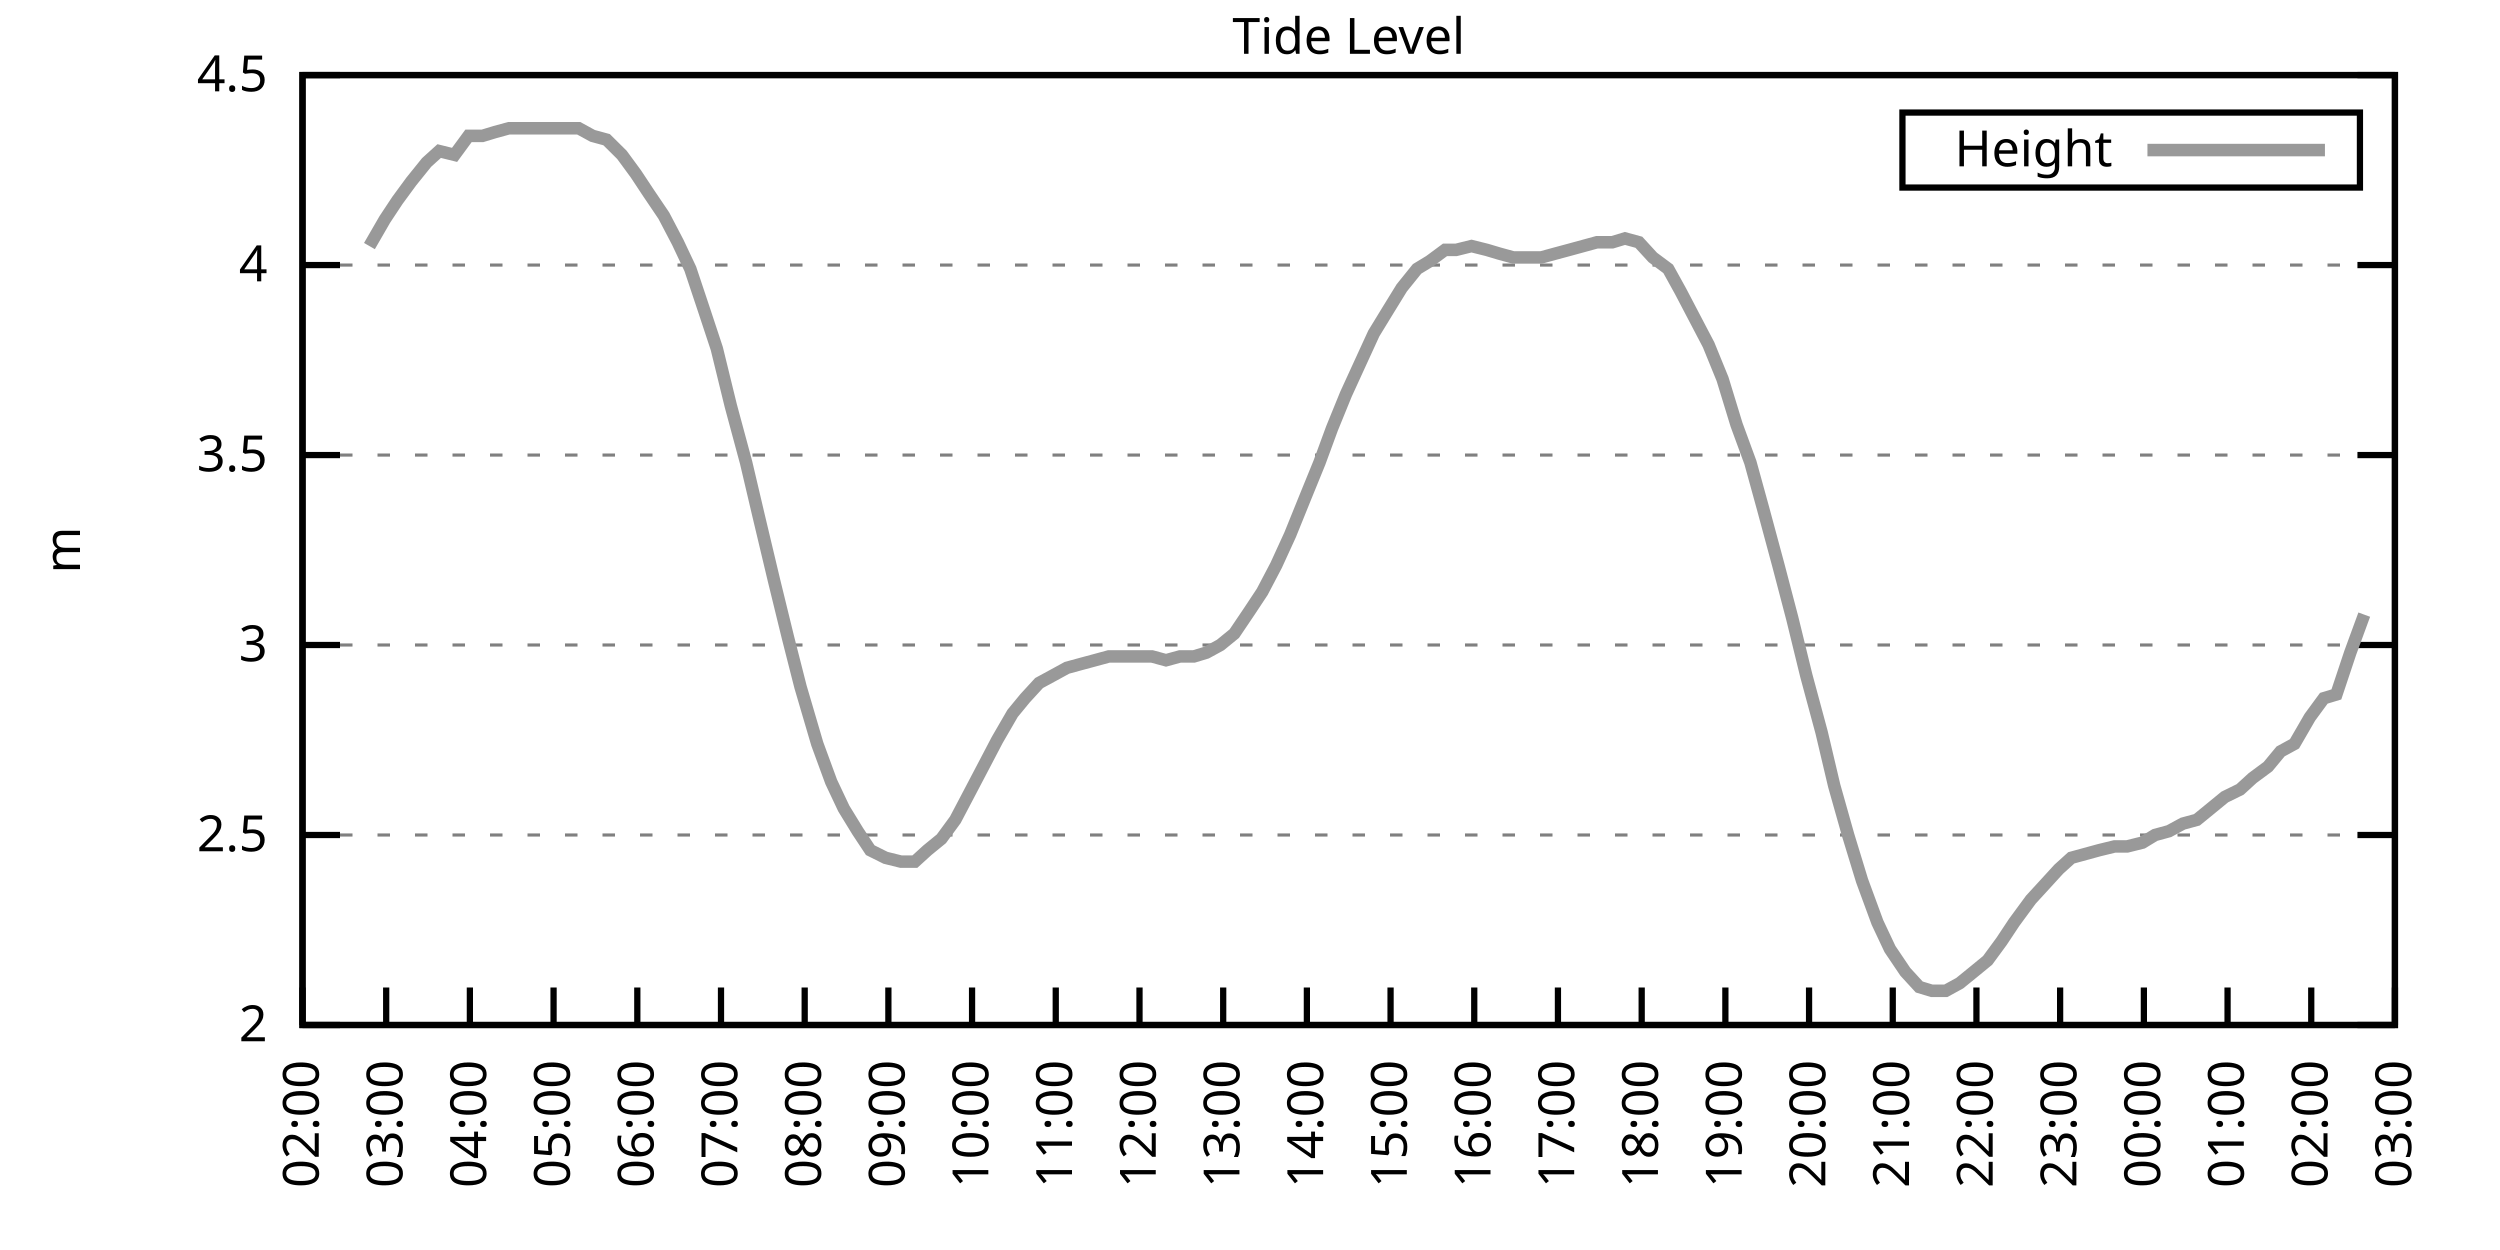
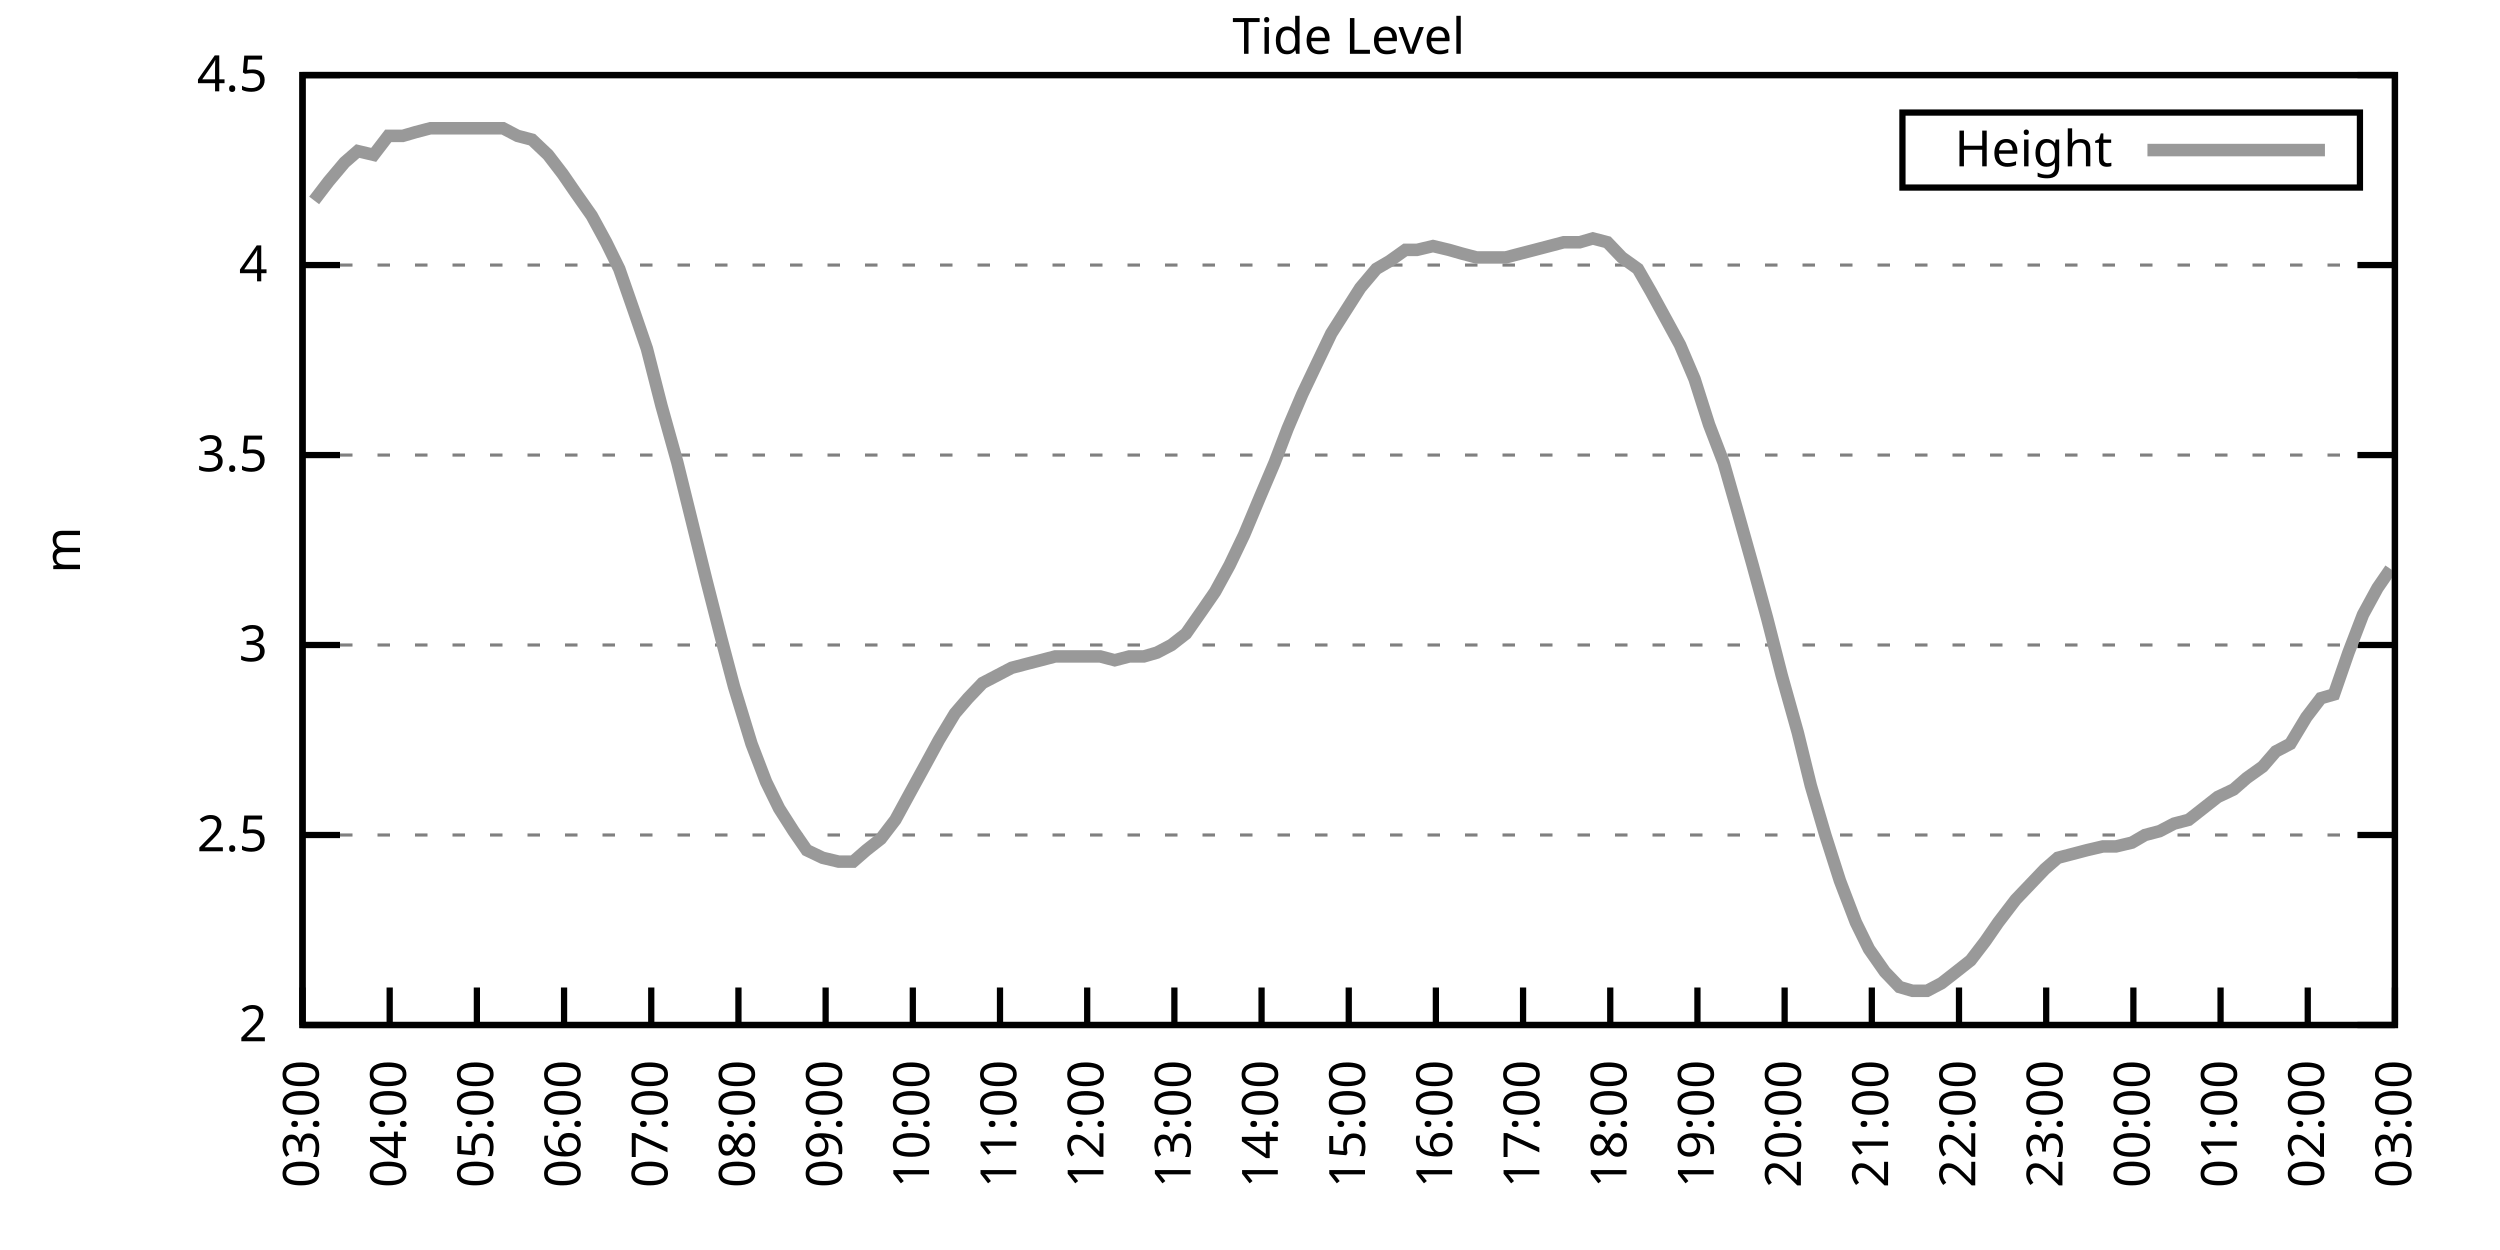
<svg xmlns="http://www.w3.org/2000/svg" xmlns:xlink="http://www.w3.org/1999/xlink" width="400" height="200" viewBox="0 0 400 200">
  <g id="gnuplot_canvas">
    <rect x="0" y="0" width="400" height="200" fill="none" />
    <defs>
      <circle id="gpDot" r="0.5" stroke-width="0.5" stroke="currentColor" />
      <path id="gpPt0" stroke-width="0.333" stroke="currentColor" d="M-1,0 h2 M0,-1 v2" />
      <path id="gpPt1" stroke-width="0.333" stroke="currentColor" d="M-1,-1 L1,1 M1,-1 L-1,1" />
      <path id="gpPt2" stroke-width="0.333" stroke="currentColor" d="M-1,0 L1,0 M0,-1 L0,1 M-1,-1 L1,1 M-1,1 L1,-1" />
      <rect id="gpPt3" stroke-width="0.333" stroke="currentColor" x="-1" y="-1" width="2" height="2" />
      <rect id="gpPt4" stroke-width="0.333" stroke="currentColor" fill="currentColor" x="-1" y="-1" width="2" height="2" />
      <circle id="gpPt5" stroke-width="0.333" stroke="currentColor" cx="0" cy="0" r="1" />
      <use xlink:href="#gpPt5" id="gpPt6" fill="currentColor" stroke="none" />
      <path id="gpPt7" stroke-width="0.333" stroke="currentColor" d="M0,-1.33 L-1.33,0.67 L1.33,0.67 z" />
      <use xlink:href="#gpPt7" id="gpPt8" fill="currentColor" stroke="none" />
      <use xlink:href="#gpPt7" id="gpPt9" stroke="currentColor" transform="rotate(180)" />
      <use xlink:href="#gpPt9" id="gpPt10" fill="currentColor" stroke="none" />
      <use xlink:href="#gpPt3" id="gpPt11" stroke="currentColor" transform="rotate(45)" />
      <use xlink:href="#gpPt11" id="gpPt12" fill="currentColor" stroke="none" />
      <path id="gpPt13" stroke-width="0.333" stroke="currentColor" d="M0,1.330 L1.265,0.411 L0.782,-1.067 L-0.782,-1.076 L-1.265,0.411 z" />
      <use xlink:href="#gpPt13" id="gpPt14" fill="currentColor" stroke="none" />
      <filter id="textbox" filterUnits="objectBoundingBox" x="0" y="0" height="1" width="1">
        <feFlood flood-color="white" flood-opacity="1" result="bgnd" />
        <feComposite in="SourceGraphic" in2="bgnd" operator="atop" />
      </filter>
      <filter id="greybox" filterUnits="objectBoundingBox" x="0" y="0" height="1" width="1">
        <feFlood flood-color="lightgrey" flood-opacity="1" result="grey" />
        <feComposite in="SourceGraphic" in2="grey" operator="atop" />
      </filter>
    </defs>
    <g fill="none" color="white" stroke="currentColor" stroke-width="1.00" stroke-linecap="butt" stroke-linejoin="miter">
</g>
    <g fill="none" color="black" stroke="currentColor" stroke-width="1.00" stroke-linecap="butt" stroke-linejoin="miter">
      <g stroke="none" shape-rendering="crispEdges">
        <polygon fill="rgb(255, 255, 255)" points="48.40,164.00 383.18,164.00 383.18,12.02 48.40,12.02 " />
      </g>
    </g>
    <g fill="none" color="black" stroke="currentColor" stroke-width="1.00" stroke-linecap="butt" stroke-linejoin="miter">
</g>
    <g fill="none" color="black" stroke="black" stroke-width="0.50" stroke-linecap="butt" stroke-linejoin="miter">
</g>
    <g fill="none" color="gray" stroke="currentColor" stroke-width="0.50" stroke-linecap="butt" stroke-linejoin="miter">
      <path stroke="gray" stroke-dasharray="2,4" class="gridline" d="M48.40,164.00 L383.19,164.00  " />
    </g>
    <g fill="none" color="gray" stroke="gray" stroke-width="1.00" stroke-linecap="butt" stroke-linejoin="miter">
</g>
    <g fill="none" color="black" stroke="currentColor" stroke-width="1.00" stroke-linecap="butt" stroke-linejoin="miter">
      <path stroke="black" d="M48.40,164.00 L54.40,164.00 M383.19,164.00 L377.19,164.00  " />
      <g transform="translate(42.80,166.60)" stroke="none" fill="black" font-family="Sans" font-size="8.00" text-anchor="end">
        <text>
          <tspan font-family="Sans"> 2</tspan>
        </text>
      </g>
    </g>
    <g fill="none" color="black" stroke="currentColor" stroke-width="1.00" stroke-linecap="butt" stroke-linejoin="miter">
</g>
    <g fill="none" color="black" stroke="black" stroke-width="0.50" stroke-linecap="butt" stroke-linejoin="miter">
</g>
    <g fill="none" color="gray" stroke="currentColor" stroke-width="0.50" stroke-linecap="butt" stroke-linejoin="miter">
      <path stroke="gray" stroke-dasharray="2,4" class="gridline" d="M48.40,133.60 L383.19,133.60  " />
    </g>
    <g fill="none" color="gray" stroke="gray" stroke-width="1.00" stroke-linecap="butt" stroke-linejoin="miter">
</g>
    <g fill="none" color="black" stroke="currentColor" stroke-width="1.00" stroke-linecap="butt" stroke-linejoin="miter">
      <path stroke="black" d="M48.40,133.60 L54.40,133.60 M383.19,133.60 L377.19,133.60  " />
      <g transform="translate(42.80,136.20)" stroke="none" fill="black" font-family="Sans" font-size="8.00" text-anchor="end">
        <text>
          <tspan font-family="Sans"> 2.5</tspan>
        </text>
      </g>
    </g>
    <g fill="none" color="black" stroke="currentColor" stroke-width="1.00" stroke-linecap="butt" stroke-linejoin="miter">
</g>
    <g fill="none" color="black" stroke="black" stroke-width="0.50" stroke-linecap="butt" stroke-linejoin="miter">
</g>
    <g fill="none" color="gray" stroke="currentColor" stroke-width="0.50" stroke-linecap="butt" stroke-linejoin="miter">
      <path stroke="gray" stroke-dasharray="2,4" class="gridline" d="M48.40,103.20 L383.19,103.20  " />
    </g>
    <g fill="none" color="gray" stroke="gray" stroke-width="1.00" stroke-linecap="butt" stroke-linejoin="miter">
</g>
    <g fill="none" color="black" stroke="currentColor" stroke-width="1.00" stroke-linecap="butt" stroke-linejoin="miter">
      <path stroke="black" d="M48.40,103.20 L54.40,103.20 M383.19,103.20 L377.19,103.20  " />
      <g transform="translate(42.80,105.80)" stroke="none" fill="black" font-family="Sans" font-size="8.00" text-anchor="end">
        <text>
          <tspan font-family="Sans"> 3</tspan>
        </text>
      </g>
    </g>
    <g fill="none" color="black" stroke="currentColor" stroke-width="1.00" stroke-linecap="butt" stroke-linejoin="miter">
</g>
    <g fill="none" color="black" stroke="black" stroke-width="0.50" stroke-linecap="butt" stroke-linejoin="miter">
</g>
    <g fill="none" color="gray" stroke="currentColor" stroke-width="0.50" stroke-linecap="butt" stroke-linejoin="miter">
      <path stroke="gray" stroke-dasharray="2,4" class="gridline" d="M48.40,72.81 L383.19,72.81  " />
    </g>
    <g fill="none" color="gray" stroke="gray" stroke-width="1.00" stroke-linecap="butt" stroke-linejoin="miter">
</g>
    <g fill="none" color="black" stroke="currentColor" stroke-width="1.00" stroke-linecap="butt" stroke-linejoin="miter">
      <path stroke="black" d="M48.40,72.81 L54.40,72.81 M383.19,72.81 L377.19,72.81  " />
      <g transform="translate(42.80,75.41)" stroke="none" fill="black" font-family="Sans" font-size="8.00" text-anchor="end">
        <text>
          <tspan font-family="Sans"> 3.5</tspan>
        </text>
      </g>
    </g>
    <g fill="none" color="black" stroke="currentColor" stroke-width="1.00" stroke-linecap="butt" stroke-linejoin="miter">
</g>
    <g fill="none" color="black" stroke="black" stroke-width="0.50" stroke-linecap="butt" stroke-linejoin="miter">
</g>
    <g fill="none" color="gray" stroke="currentColor" stroke-width="0.50" stroke-linecap="butt" stroke-linejoin="miter">
      <path stroke="gray" stroke-dasharray="2,4" class="gridline" d="M48.40,42.41 L383.19,42.41  " />
    </g>
    <g fill="none" color="gray" stroke="gray" stroke-width="1.00" stroke-linecap="butt" stroke-linejoin="miter">
</g>
    <g fill="none" color="black" stroke="currentColor" stroke-width="1.00" stroke-linecap="butt" stroke-linejoin="miter">
      <path stroke="black" d="M48.40,42.41 L54.40,42.41 M383.19,42.41 L377.19,42.41  " />
      <g transform="translate(42.80,45.01)" stroke="none" fill="black" font-family="Sans" font-size="8.00" text-anchor="end">
        <text>
          <tspan font-family="Sans"> 4</tspan>
        </text>
      </g>
    </g>
    <g fill="none" color="black" stroke="currentColor" stroke-width="1.00" stroke-linecap="butt" stroke-linejoin="miter">
</g>
    <g fill="none" color="black" stroke="black" stroke-width="0.50" stroke-linecap="butt" stroke-linejoin="miter">
</g>
    <g fill="none" color="gray" stroke="currentColor" stroke-width="0.50" stroke-linecap="butt" stroke-linejoin="miter">
      <path stroke="gray" stroke-dasharray="2,4" class="gridline" d="M48.40,12.01 L383.19,12.01  " />
    </g>
    <g fill="none" color="gray" stroke="gray" stroke-width="1.00" stroke-linecap="butt" stroke-linejoin="miter">
</g>
    <g fill="none" color="black" stroke="currentColor" stroke-width="1.00" stroke-linecap="butt" stroke-linejoin="miter">
      <path stroke="black" d="M48.40,12.01 L54.40,12.01 M383.19,12.01 L377.19,12.01  " />
      <g transform="translate(42.80,14.61)" stroke="none" fill="black" font-family="Sans" font-size="8.00" text-anchor="end">
        <text>
          <tspan font-family="Sans"> 4.5</tspan>
        </text>
      </g>
    </g>
    <g fill="none" color="black" stroke="currentColor" stroke-width="1.00" stroke-linecap="butt" stroke-linejoin="miter">
      <path stroke="black" d="M48.40,164.00 L48.40,158.00  " />
      <g transform="translate(51.00,169.60) rotate(270.00)" stroke="none" fill="black" font-family="Sans" font-size="8.00" text-anchor="end">
        <text>
-           <tspan font-family="Sans">02:00</tspan>
-         </text>
-       </g>
-     </g>
-     <g fill="none" color="black" stroke="currentColor" stroke-width="1.00" stroke-linecap="butt" stroke-linejoin="miter">
-       <path stroke="black" d="M61.79,164.00 L61.79,158.00  " />
-       <g transform="translate(64.39,169.60) rotate(270.00)" stroke="none" fill="black" font-family="Sans" font-size="8.00" text-anchor="end">
-         <text>
          <tspan font-family="Sans">03:00</tspan>
        </text>
      </g>
    </g>
    <g fill="none" color="black" stroke="currentColor" stroke-width="1.00" stroke-linecap="butt" stroke-linejoin="miter">
-       <path stroke="black" d="M75.18,164.00 L75.18,158.00  " />
-       <g transform="translate(77.78,169.60) rotate(270.00)" stroke="none" fill="black" font-family="Sans" font-size="8.00" text-anchor="end">
+       <path stroke="black" d="M62.35,164.00 L62.35,158.00  " />
+       <g transform="translate(64.95,169.60) rotate(270.00)" stroke="none" fill="black" font-family="Sans" font-size="8.00" text-anchor="end">
        <text>
          <tspan font-family="Sans">04:00</tspan>
        </text>
      </g>
    </g>
    <g fill="none" color="black" stroke="currentColor" stroke-width="1.00" stroke-linecap="butt" stroke-linejoin="miter">
-       <path stroke="black" d="M88.57,164.00 L88.57,158.00  " />
-       <g transform="translate(91.17,169.60) rotate(270.00)" stroke="none" fill="black" font-family="Sans" font-size="8.00" text-anchor="end">
+       <path stroke="black" d="M76.30,164.00 L76.30,158.00  " />
+       <g transform="translate(78.90,169.60) rotate(270.00)" stroke="none" fill="black" font-family="Sans" font-size="8.00" text-anchor="end">
        <text>
          <tspan font-family="Sans">05:00</tspan>
        </text>
      </g>
    </g>
    <g fill="none" color="black" stroke="currentColor" stroke-width="1.00" stroke-linecap="butt" stroke-linejoin="miter">
-       <path stroke="black" d="M101.97,164.00 L101.97,158.00  " />
-       <g transform="translate(104.57,169.60) rotate(270.00)" stroke="none" fill="black" font-family="Sans" font-size="8.00" text-anchor="end">
+       <path stroke="black" d="M90.25,164.00 L90.25,158.00  " />
+       <g transform="translate(92.85,169.60) rotate(270.00)" stroke="none" fill="black" font-family="Sans" font-size="8.00" text-anchor="end">
        <text>
          <tspan font-family="Sans">06:00</tspan>
        </text>
      </g>
    </g>
    <g fill="none" color="black" stroke="currentColor" stroke-width="1.00" stroke-linecap="butt" stroke-linejoin="miter">
-       <path stroke="black" d="M115.36,164.00 L115.36,158.00  " />
-       <g transform="translate(117.96,169.60) rotate(270.00)" stroke="none" fill="black" font-family="Sans" font-size="8.00" text-anchor="end">
+       <path stroke="black" d="M104.20,164.00 L104.20,158.00  " />
+       <g transform="translate(106.80,169.60) rotate(270.00)" stroke="none" fill="black" font-family="Sans" font-size="8.00" text-anchor="end">
        <text>
          <tspan font-family="Sans">07:00</tspan>
        </text>
      </g>
    </g>
    <g fill="none" color="black" stroke="currentColor" stroke-width="1.00" stroke-linecap="butt" stroke-linejoin="miter">
-       <path stroke="black" d="M128.75,164.00 L128.75,158.00  " />
-       <g transform="translate(131.35,169.60) rotate(270.00)" stroke="none" fill="black" font-family="Sans" font-size="8.00" text-anchor="end">
+       <path stroke="black" d="M118.15,164.00 L118.15,158.00  " />
+       <g transform="translate(120.75,169.60) rotate(270.00)" stroke="none" fill="black" font-family="Sans" font-size="8.00" text-anchor="end">
        <text>
          <tspan font-family="Sans">08:00</tspan>
        </text>
      </g>
    </g>
    <g fill="none" color="black" stroke="currentColor" stroke-width="1.00" stroke-linecap="butt" stroke-linejoin="miter">
-       <path stroke="black" d="M142.14,164.00 L142.14,158.00  " />
-       <g transform="translate(144.74,169.60) rotate(270.00)" stroke="none" fill="black" font-family="Sans" font-size="8.00" text-anchor="end">
+       <path stroke="black" d="M132.10,164.00 L132.10,158.00  " />
+       <g transform="translate(134.70,169.60) rotate(270.00)" stroke="none" fill="black" font-family="Sans" font-size="8.00" text-anchor="end">
        <text>
          <tspan font-family="Sans">09:00</tspan>
        </text>
      </g>
    </g>
    <g fill="none" color="black" stroke="currentColor" stroke-width="1.00" stroke-linecap="butt" stroke-linejoin="miter">
-       <path stroke="black" d="M155.53,164.00 L155.53,158.00  " />
-       <g transform="translate(158.13,169.60) rotate(270.00)" stroke="none" fill="black" font-family="Sans" font-size="8.00" text-anchor="end">
+       <path stroke="black" d="M146.05,164.00 L146.05,158.00  " />
+       <g transform="translate(148.65,169.60) rotate(270.00)" stroke="none" fill="black" font-family="Sans" font-size="8.00" text-anchor="end">
        <text>
          <tspan font-family="Sans">10:00</tspan>
        </text>
      </g>
    </g>
    <g fill="none" color="black" stroke="currentColor" stroke-width="1.00" stroke-linecap="butt" stroke-linejoin="miter">
-       <path stroke="black" d="M168.92,164.00 L168.92,158.00  " />
-       <g transform="translate(171.52,169.60) rotate(270.00)" stroke="none" fill="black" font-family="Sans" font-size="8.00" text-anchor="end">
+       <path stroke="black" d="M160.00,164.00 L160.00,158.00  " />
+       <g transform="translate(162.60,169.60) rotate(270.00)" stroke="none" fill="black" font-family="Sans" font-size="8.00" text-anchor="end">
        <text>
          <tspan font-family="Sans">11:00</tspan>
        </text>
      </g>
    </g>
    <g fill="none" color="black" stroke="currentColor" stroke-width="1.00" stroke-linecap="butt" stroke-linejoin="miter">
-       <path stroke="black" d="M182.32,164.00 L182.32,158.00  " />
-       <g transform="translate(184.92,169.60) rotate(270.00)" stroke="none" fill="black" font-family="Sans" font-size="8.00" text-anchor="end">
+       <path stroke="black" d="M173.95,164.00 L173.95,158.00  " />
+       <g transform="translate(176.55,169.60) rotate(270.00)" stroke="none" fill="black" font-family="Sans" font-size="8.00" text-anchor="end">
        <text>
          <tspan font-family="Sans">12:00</tspan>
        </text>
      </g>
    </g>
    <g fill="none" color="black" stroke="currentColor" stroke-width="1.00" stroke-linecap="butt" stroke-linejoin="miter">
-       <path stroke="black" d="M195.71,164.00 L195.71,158.00  " />
-       <g transform="translate(198.31,169.60) rotate(270.00)" stroke="none" fill="black" font-family="Sans" font-size="8.00" text-anchor="end">
+       <path stroke="black" d="M187.90,164.00 L187.90,158.00  " />
+       <g transform="translate(190.50,169.60) rotate(270.00)" stroke="none" fill="black" font-family="Sans" font-size="8.00" text-anchor="end">
        <text>
          <tspan font-family="Sans">13:00</tspan>
        </text>
      </g>
    </g>
    <g fill="none" color="black" stroke="currentColor" stroke-width="1.00" stroke-linecap="butt" stroke-linejoin="miter">
-       <path stroke="black" d="M209.10,164.00 L209.10,158.00  " />
-       <g transform="translate(211.70,169.60) rotate(270.00)" stroke="none" fill="black" font-family="Sans" font-size="8.00" text-anchor="end">
+       <path stroke="black" d="M201.85,164.00 L201.85,158.00  " />
+       <g transform="translate(204.45,169.60) rotate(270.00)" stroke="none" fill="black" font-family="Sans" font-size="8.00" text-anchor="end">
        <text>
          <tspan font-family="Sans">14:00</tspan>
        </text>
      </g>
    </g>
    <g fill="none" color="black" stroke="currentColor" stroke-width="1.00" stroke-linecap="butt" stroke-linejoin="miter">
-       <path stroke="black" d="M222.49,164.00 L222.49,158.00  " />
-       <g transform="translate(225.09,169.60) rotate(270.00)" stroke="none" fill="black" font-family="Sans" font-size="8.00" text-anchor="end">
+       <path stroke="black" d="M215.80,164.00 L215.80,158.00  " />
+       <g transform="translate(218.40,169.60) rotate(270.00)" stroke="none" fill="black" font-family="Sans" font-size="8.00" text-anchor="end">
        <text>
          <tspan font-family="Sans">15:00</tspan>
        </text>
      </g>
    </g>
    <g fill="none" color="black" stroke="currentColor" stroke-width="1.00" stroke-linecap="butt" stroke-linejoin="miter">
-       <path stroke="black" d="M235.88,164.00 L235.88,158.00  " />
-       <g transform="translate(238.48,169.60) rotate(270.00)" stroke="none" fill="black" font-family="Sans" font-size="8.00" text-anchor="end">
+       <path stroke="black" d="M229.74,164.00 L229.74,158.00  " />
+       <g transform="translate(232.34,169.60) rotate(270.00)" stroke="none" fill="black" font-family="Sans" font-size="8.00" text-anchor="end">
        <text>
          <tspan font-family="Sans">16:00</tspan>
        </text>
      </g>
    </g>
    <g fill="none" color="black" stroke="currentColor" stroke-width="1.00" stroke-linecap="butt" stroke-linejoin="miter">
-       <path stroke="black" d="M249.27,164.00 L249.27,158.00  " />
-       <g transform="translate(251.87,169.60) rotate(270.00)" stroke="none" fill="black" font-family="Sans" font-size="8.00" text-anchor="end">
+       <path stroke="black" d="M243.69,164.00 L243.69,158.00  " />
+       <g transform="translate(246.29,169.60) rotate(270.00)" stroke="none" fill="black" font-family="Sans" font-size="8.00" text-anchor="end">
        <text>
          <tspan font-family="Sans">17:00</tspan>
        </text>
      </g>
    </g>
    <g fill="none" color="black" stroke="currentColor" stroke-width="1.00" stroke-linecap="butt" stroke-linejoin="miter">
-       <path stroke="black" d="M262.67,164.00 L262.67,158.00  " />
-       <g transform="translate(265.27,169.60) rotate(270.00)" stroke="none" fill="black" font-family="Sans" font-size="8.00" text-anchor="end">
+       <path stroke="black" d="M257.64,164.00 L257.64,158.00  " />
+       <g transform="translate(260.24,169.60) rotate(270.00)" stroke="none" fill="black" font-family="Sans" font-size="8.00" text-anchor="end">
        <text>
          <tspan font-family="Sans">18:00</tspan>
        </text>
      </g>
    </g>
    <g fill="none" color="black" stroke="currentColor" stroke-width="1.00" stroke-linecap="butt" stroke-linejoin="miter">
-       <path stroke="black" d="M276.06,164.00 L276.06,158.00  " />
-       <g transform="translate(278.66,169.60) rotate(270.00)" stroke="none" fill="black" font-family="Sans" font-size="8.00" text-anchor="end">
+       <path stroke="black" d="M271.59,164.00 L271.59,158.00  " />
+       <g transform="translate(274.19,169.60) rotate(270.00)" stroke="none" fill="black" font-family="Sans" font-size="8.00" text-anchor="end">
        <text>
          <tspan font-family="Sans">19:00</tspan>
        </text>
      </g>
    </g>
    <g fill="none" color="black" stroke="currentColor" stroke-width="1.00" stroke-linecap="butt" stroke-linejoin="miter">
-       <path stroke="black" d="M289.45,164.00 L289.45,158.00  " />
-       <g transform="translate(292.05,169.60) rotate(270.00)" stroke="none" fill="black" font-family="Sans" font-size="8.00" text-anchor="end">
+       <path stroke="black" d="M285.54,164.00 L285.54,158.00  " />
+       <g transform="translate(288.14,169.60) rotate(270.00)" stroke="none" fill="black" font-family="Sans" font-size="8.00" text-anchor="end">
        <text>
          <tspan font-family="Sans">20:00</tspan>
        </text>
      </g>
    </g>
    <g fill="none" color="black" stroke="currentColor" stroke-width="1.00" stroke-linecap="butt" stroke-linejoin="miter">
-       <path stroke="black" d="M302.84,164.00 L302.84,158.00  " />
-       <g transform="translate(305.44,169.60) rotate(270.00)" stroke="none" fill="black" font-family="Sans" font-size="8.00" text-anchor="end">
+       <path stroke="black" d="M299.49,164.00 L299.49,158.00  " />
+       <g transform="translate(302.09,169.60) rotate(270.00)" stroke="none" fill="black" font-family="Sans" font-size="8.00" text-anchor="end">
        <text>
          <tspan font-family="Sans">21:00</tspan>
        </text>
      </g>
    </g>
    <g fill="none" color="black" stroke="currentColor" stroke-width="1.00" stroke-linecap="butt" stroke-linejoin="miter">
-       <path stroke="black" d="M316.23,164.00 L316.23,158.00  " />
-       <g transform="translate(318.83,169.60) rotate(270.00)" stroke="none" fill="black" font-family="Sans" font-size="8.00" text-anchor="end">
+       <path stroke="black" d="M313.44,164.00 L313.44,158.00  " />
+       <g transform="translate(316.04,169.60) rotate(270.00)" stroke="none" fill="black" font-family="Sans" font-size="8.00" text-anchor="end">
        <text>
          <tspan font-family="Sans">22:00</tspan>
        </text>
      </g>
    </g>
    <g fill="none" color="black" stroke="currentColor" stroke-width="1.00" stroke-linecap="butt" stroke-linejoin="miter">
-       <path stroke="black" d="M329.62,164.00 L329.62,158.00  " />
-       <g transform="translate(332.22,169.60) rotate(270.00)" stroke="none" fill="black" font-family="Sans" font-size="8.00" text-anchor="end">
+       <path stroke="black" d="M327.39,164.00 L327.39,158.00  " />
+       <g transform="translate(329.99,169.60) rotate(270.00)" stroke="none" fill="black" font-family="Sans" font-size="8.00" text-anchor="end">
        <text>
          <tspan font-family="Sans">23:00</tspan>
        </text>
      </g>
    </g>
    <g fill="none" color="black" stroke="currentColor" stroke-width="1.00" stroke-linecap="butt" stroke-linejoin="miter">
-       <path stroke="black" d="M343.02,164.00 L343.02,158.00  " />
-       <g transform="translate(345.62,169.60) rotate(270.00)" stroke="none" fill="black" font-family="Sans" font-size="8.00" text-anchor="end">
+       <path stroke="black" d="M341.34,164.00 L341.34,158.00  " />
+       <g transform="translate(343.94,169.60) rotate(270.00)" stroke="none" fill="black" font-family="Sans" font-size="8.00" text-anchor="end">
        <text>
          <tspan font-family="Sans">00:00</tspan>
        </text>
      </g>
    </g>
    <g fill="none" color="black" stroke="currentColor" stroke-width="1.00" stroke-linecap="butt" stroke-linejoin="miter">
-       <path stroke="black" d="M356.41,164.00 L356.41,158.00  " />
-       <g transform="translate(359.01,169.60) rotate(270.00)" stroke="none" fill="black" font-family="Sans" font-size="8.00" text-anchor="end">
+       <path stroke="black" d="M355.29,164.00 L355.29,158.00  " />
+       <g transform="translate(357.89,169.60) rotate(270.00)" stroke="none" fill="black" font-family="Sans" font-size="8.00" text-anchor="end">
        <text>
          <tspan font-family="Sans">01:00</tspan>
        </text>
      </g>
    </g>
    <g fill="none" color="black" stroke="currentColor" stroke-width="1.00" stroke-linecap="butt" stroke-linejoin="miter">
-       <path stroke="black" d="M369.80,164.00 L369.80,158.00  " />
-       <g transform="translate(372.40,169.60) rotate(270.00)" stroke="none" fill="black" font-family="Sans" font-size="8.00" text-anchor="end">
+       <path stroke="black" d="M369.24,164.00 L369.24,158.00  " />
+       <g transform="translate(371.84,169.60) rotate(270.00)" stroke="none" fill="black" font-family="Sans" font-size="8.00" text-anchor="end">
        <text>
          <tspan font-family="Sans">02:00</tspan>
        </text>
      </g>
    </g>
    <g fill="none" color="black" stroke="currentColor" stroke-width="1.00" stroke-linecap="butt" stroke-linejoin="miter">
      <path stroke="black" d="M383.19,164.00 L383.19,158.00  " />
      <g transform="translate(385.79,169.60) rotate(270.00)" stroke="none" fill="black" font-family="Sans" font-size="8.00" text-anchor="end">
        <text>
          <tspan font-family="Sans">03:00</tspan>
        </text>
      </g>
    </g>
    <g fill="none" color="black" stroke="currentColor" stroke-width="1.00" stroke-linecap="butt" stroke-linejoin="miter">
</g>
    <g fill="none" color="black" stroke="currentColor" stroke-width="1.00" stroke-linecap="butt" stroke-linejoin="miter">
      <path stroke="black" d="M48.40,12.01 L48.40,164.00 L383.19,164.00 L383.19,12.01 L48.40,12.01 Z  " />
    </g>
    <g fill="none" color="black" stroke="currentColor" stroke-width="1.00" stroke-linecap="butt" stroke-linejoin="miter">
</g>
    <g fill="none" color="black" stroke="currentColor" stroke-width="1.00" stroke-linecap="butt" stroke-linejoin="miter">
      <path stroke="black" d="M304.39,30.01 L304.39,18.01 L377.59,18.01 L377.59,30.01 L304.39,30.01 Z  " />
    </g>
    <g id="Tide_level_plot_1">
      <g fill="none" color="white" stroke="black" stroke-width="2.00" stroke-linecap="butt" stroke-linejoin="miter">
</g>
      <g fill="none" color="black" stroke="currentColor" stroke-width="2.00" stroke-linecap="butt" stroke-linejoin="miter">
        <g transform="translate(337.99,26.61)" stroke="none" fill="black" font-family="Sans" font-size="8.00" text-anchor="end">
          <text>
            <tspan font-family="Sans">Height</tspan>
          </text>
        </g>
      </g>
      <g fill="none" color="black" stroke="currentColor" stroke-width="2.00" stroke-linecap="butt" stroke-linejoin="miter">
-         <path stroke="rgb(153, 153, 153)" d="M343.59,24.01 L371.99,24.01 M59.11,39.37 L61.57,35.11 L63.58,32.07 L65.81,29.03 L68.26,25.99 L70.27,24.17   L72.73,24.78 L74.96,21.74 L77.19,21.74 L79.20,21.13 L81.43,20.52 L83.66,20.52 L86.12,20.52 L88.35,20.52   L90.14,20.52 L92.59,20.52 L94.82,21.74 L97.06,22.35 L99.51,24.78 L101.74,27.82 L103.75,30.86 L106.21,34.50   L108.44,38.76 L110.45,43.02 L112.68,49.70 L114.69,55.78 L116.92,64.90 L119.38,74.02 L121.38,82.53 L123.84,92.87   L126.07,101.99 L128.08,109.89 L130.76,119.01 L132.99,125.09 L135.00,129.35 L137.23,132.99 L139.24,136.03 L141.69,137.25   L144.15,137.86 L146.38,137.86 L148.39,136.03 L150.62,134.21 L152.85,131.17 L155.09,126.91 L157.32,122.66 L159.55,118.40   L162.01,114.15 L164.01,111.72 L166.25,109.28 L168.48,108.07 L170.71,106.85 L172.94,106.24 L175.17,105.64 L177.41,105.03   L179.86,105.03 L182.09,105.03 L184.32,105.03 L186.56,105.64 L188.79,105.03 L191.02,105.03 L193.03,104.42 L195.26,103.20   L197.49,101.38 L199.95,97.73 L201.96,94.69 L204.19,90.44 L206.42,85.57 L208.88,79.49 L211.11,74.02 L213.12,68.55   L215.35,63.08 L217.58,58.21 L219.81,53.35 L222.04,49.70 L224.28,46.06 L226.73,43.02 L228.74,41.80 L231.20,39.98   L232.98,39.98 L235.44,39.37 L237.89,39.98 L239.90,40.58 L242.13,41.19 L244.36,41.19 L246.60,41.19 L248.83,40.58   L251.06,39.98 L253.29,39.37 L255.52,38.76 L257.98,38.76 L259.99,38.15 L262.22,38.76 L264.45,41.19 L266.91,43.02   L268.92,46.66 L271.15,50.92 L273.38,55.18 L275.61,60.65 L277.84,67.94 L280.07,74.02 L282.08,81.32 L284.54,90.44   L286.77,98.95 L289.00,108.07 L291.46,117.19 L293.47,125.70 L295.70,133.60 L297.93,140.90 L300.39,147.59 L302.39,151.84   L304.85,155.49 L307.08,157.92 L309.09,158.53 L311.32,158.53 L313.55,157.31 L315.79,155.49 L318.02,153.66 L320.25,150.62   L322.26,147.59 L324.94,143.94 L327.17,141.51 L329.40,139.07 L331.41,137.25 L333.64,136.64 L335.87,136.03 L338.33,135.43   L340.34,135.43 L342.79,134.82 L344.80,133.60 L347.03,132.99 L349.26,131.78 L351.50,131.17 L353.73,129.35 L355.96,127.52   L358.42,126.31 L360.42,124.48 L362.88,122.66 L364.89,120.23 L367.12,119.01 L369.58,114.76 L371.81,111.72 L373.82,111.11   L376.05,104.42 L378.28,98.34  " />
+         <path stroke="rgb(153, 153, 153)" d="M343.59,24.01 L371.99,24.01 M50.26,32.07 L52.58,29.03 L55.14,25.99 L57.23,24.17 L59.79,24.78 L62.12,21.74   L64.44,21.74 L66.53,21.13 L68.86,20.52 L71.18,20.52 L73.74,20.52 L76.07,20.52 L77.93,20.52 L80.48,20.52   L82.81,21.74 L85.13,22.35 L87.69,24.78 L90.02,27.82 L92.11,30.86 L94.67,34.50 L96.99,38.76 L99.08,43.02   L101.41,49.70 L103.50,55.78 L105.83,64.90 L108.38,74.02 L110.48,82.53 L113.03,92.87 L115.36,101.99 L117.45,109.89   L120.24,119.01 L122.57,125.09 L124.66,129.35 L126.98,132.99 L129.08,136.03 L131.63,137.25 L134.19,137.86 L136.51,137.86   L138.61,136.03 L140.93,134.21 L143.26,131.17 L145.58,126.91 L147.91,122.66 L150.23,118.40 L152.79,114.15 L154.88,111.72   L157.21,109.28 L159.53,108.07 L161.86,106.85 L164.18,106.24 L166.51,105.64 L168.83,105.03 L171.39,105.03 L173.71,105.03   L176.04,105.03 L178.36,105.64 L180.69,105.03 L183.01,105.03 L185.11,104.42 L187.43,103.20 L189.76,101.38 L192.31,97.73   L194.41,94.69 L196.73,90.44 L199.06,85.57 L201.61,79.49 L203.94,74.02 L206.03,68.55 L208.36,63.08 L210.68,58.21   L213.01,53.35 L215.33,49.70 L217.65,46.06 L220.21,43.02 L222.30,41.80 L224.86,39.98 L226.72,39.98 L229.28,39.37   L231.84,39.98 L233.93,40.58 L236.25,41.19 L238.58,41.19 L240.90,41.19 L243.23,40.58 L245.55,39.98 L247.88,39.37   L250.20,38.76 L252.76,38.76 L254.85,38.15 L257.18,38.76 L259.50,41.19 L262.06,43.02 L264.15,46.66 L266.48,50.92   L268.80,55.18 L271.13,60.65 L273.45,67.94 L275.78,74.02 L277.87,81.32 L280.43,90.44 L282.75,98.95 L285.08,108.07   L287.64,117.19 L289.73,125.70 L292.05,133.60 L294.38,140.90 L296.94,147.59 L299.03,151.84 L301.58,155.49 L303.91,157.92   L306.00,158.53 L308.33,158.53 L310.65,157.31 L312.98,155.49 L315.30,153.66 L317.63,150.62 L319.72,147.59 L322.51,143.94   L324.83,141.51 L327.16,139.07 L329.25,137.25 L331.58,136.64 L333.90,136.03 L336.46,135.43 L338.55,135.43 L341.11,134.82   L343.20,133.60 L345.53,132.99 L347.85,131.78 L350.18,131.17 L352.50,129.35 L354.83,127.52 L357.38,126.31 L359.48,124.48   L362.03,122.66 L364.13,120.23 L366.45,119.01 L369.01,114.76 L371.33,111.72 L373.43,111.11 L375.75,104.42 L378.08,98.34   L380.40,94.08 L382.49,91.04  " />
      </g>
    </g>
    <g fill="none" color="black" stroke="currentColor" stroke-width="2.00" stroke-linecap="butt" stroke-linejoin="miter">
</g>
    <g fill="none" color="black" stroke="black" stroke-width="1.00" stroke-linecap="butt" stroke-linejoin="miter">
</g>
    <g fill="none" color="black" stroke="currentColor" stroke-width="1.00" stroke-linecap="butt" stroke-linejoin="miter">
      <path stroke="black" d="M48.40,12.01 L48.40,164.00 L383.19,164.00 L383.19,12.01 L48.40,12.01 Z  " />
      <g transform="translate(12.80,88.01) rotate(270.00)" stroke="none" fill="black" font-family="Sans" font-size="8.00" text-anchor="middle">
        <text>
          <tspan font-family="Sans">m</tspan>
        </text>
      </g>
    </g>
    <g fill="none" color="black" stroke="currentColor" stroke-width="1.00" stroke-linecap="butt" stroke-linejoin="miter">
</g>
    <g fill="none" color="black" stroke="currentColor" stroke-width="1.00" stroke-linecap="butt" stroke-linejoin="miter">
      <g transform="translate(215.79,8.61)" stroke="none" fill="black" font-family="Sans" font-size="8.00" text-anchor="middle">
        <text>
          <tspan font-family="Sans">Tide Level</tspan>
        </text>
      </g>
    </g>
    <g fill="none" color="black" stroke="currentColor" stroke-width="1.00" stroke-linecap="butt" stroke-linejoin="miter">
</g>
  </g>
</svg>
